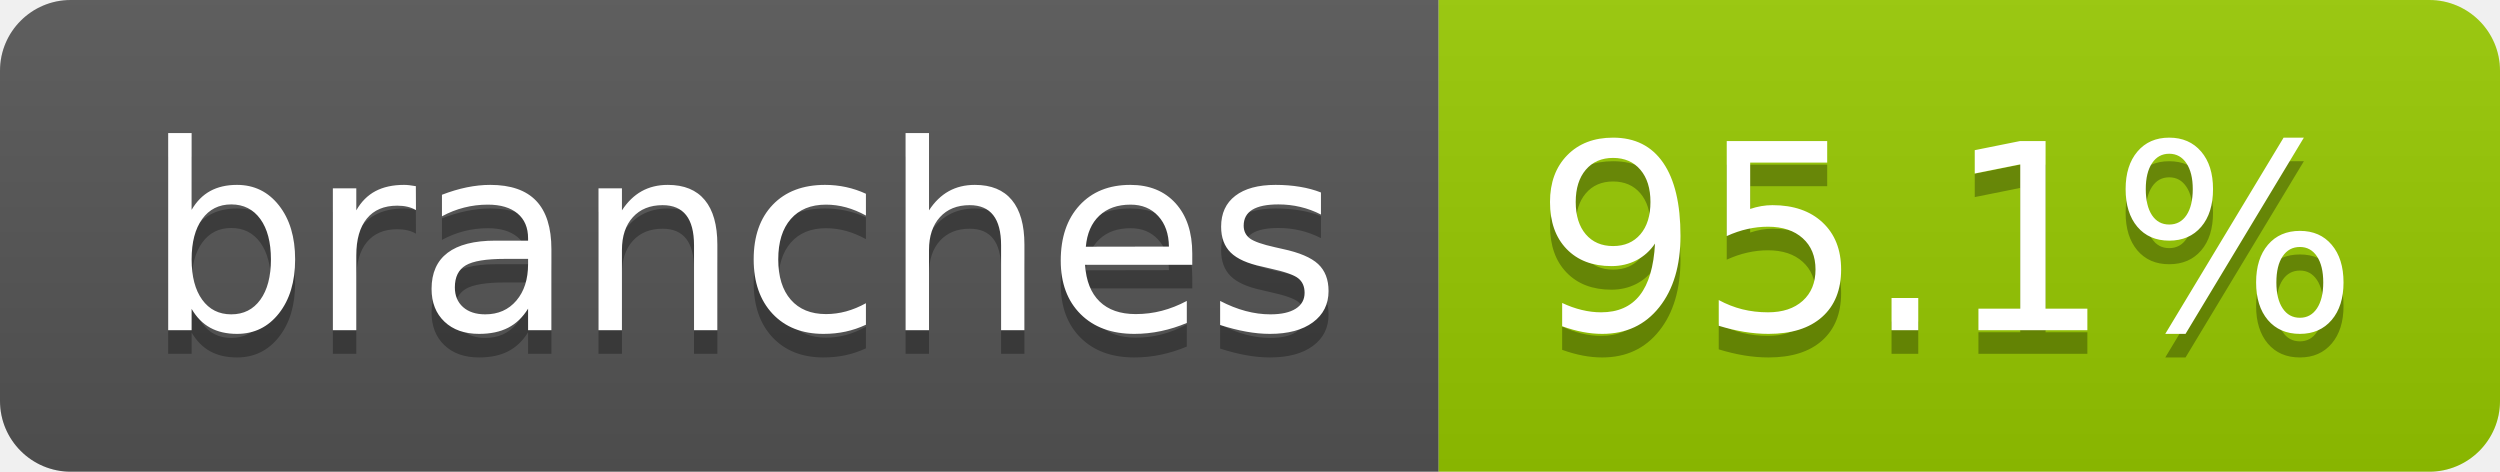
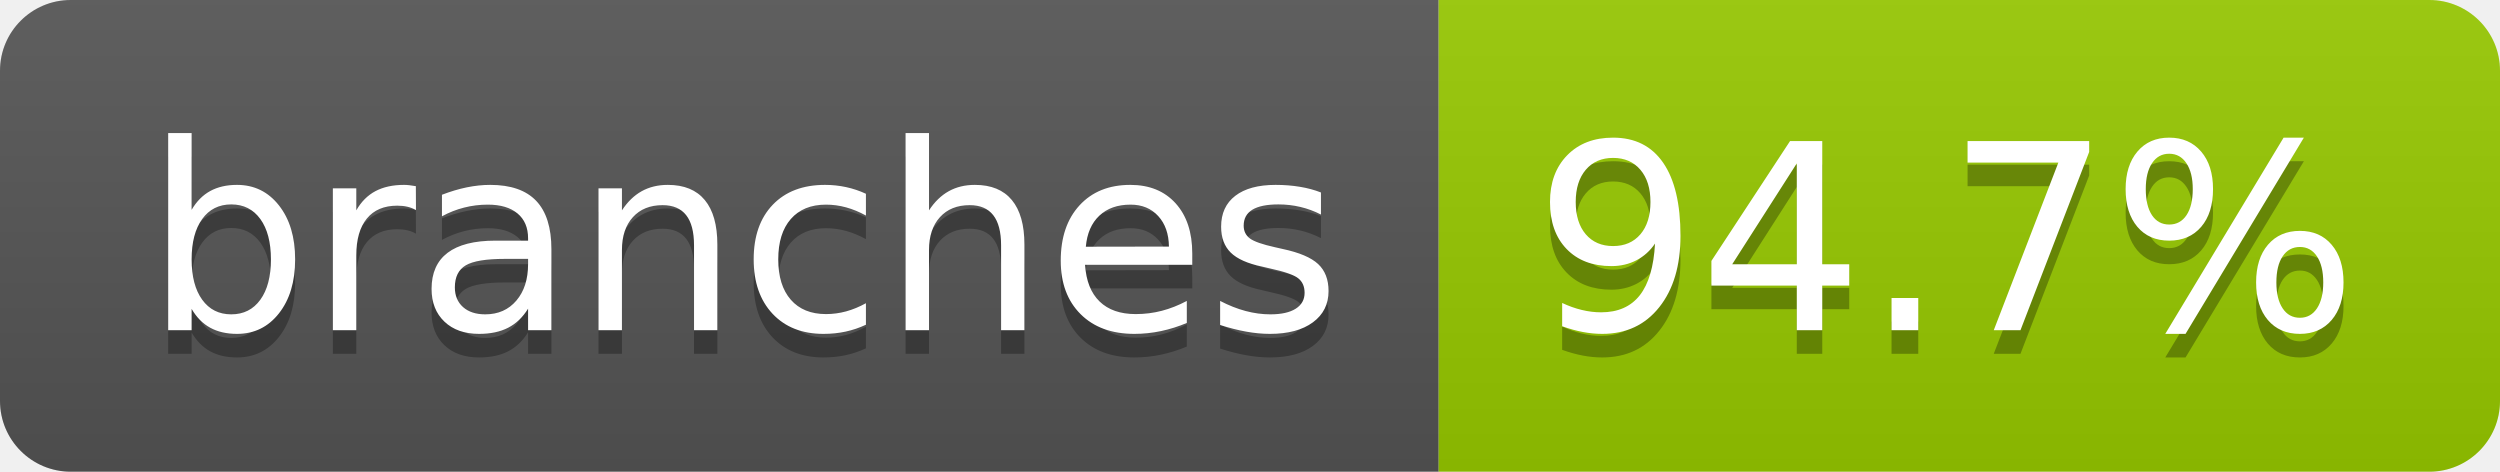
- <svg xmlns="http://www.w3.org/2000/svg" width="106" height="20" role="img" aria-label="branches: 95.1%">
+ <svg xmlns="http://www.w3.org/2000/svg" width="106" height="20" role="img" aria-label="branches: 94.7%">
  <linearGradient id="s" x2="0" y2="100%">
    <stop offset="0" stop-color="#bbb" stop-opacity=".1" />
    <stop offset="1" stop-opacity=".1" />
  </linearGradient>
  <clipPath id="r">
    <rect width="106" height="20" rx="3" fill="#fff" />
  </clipPath>
  <g clip-path="url(#r)">
    <rect width="61" height="20" fill="#555" />
    <rect x="61" width="45" height="20" fill="#97ca00" />
    <rect width="106" height="20" fill="url(#s)" />
  </g>
  <g fill="#fff" text-anchor="middle" font-family="Verdana,Geneva,DejaVu Sans,sans-serif" text-rendering="geometricPrecision" font-size="110">
    <text aria-hidden="true" x="315" y="150" fill="#010101" fill-opacity=".3" transform="scale(.1)" textLength="507">branches</text>
    <text x="315" y="140" transform="scale(.1)" fill="#fff" textLength="507">branches</text>
-     <text aria-hidden="true" x="825" y="150" fill="#010101" fill-opacity=".3" transform="scale(.1)" textLength="350">95.1%</text>
-     <text x="825" y="140" transform="scale(.1)" fill="#fff" textLength="350">95.1%</text>
+     <text aria-hidden="true" x="825" y="150" fill="#010101" fill-opacity=".3" transform="scale(.1)" textLength="350">94.7%</text>
+     <text x="825" y="140" transform="scale(.1)" fill="#fff" textLength="350">94.7%</text>
  </g>
</svg>
